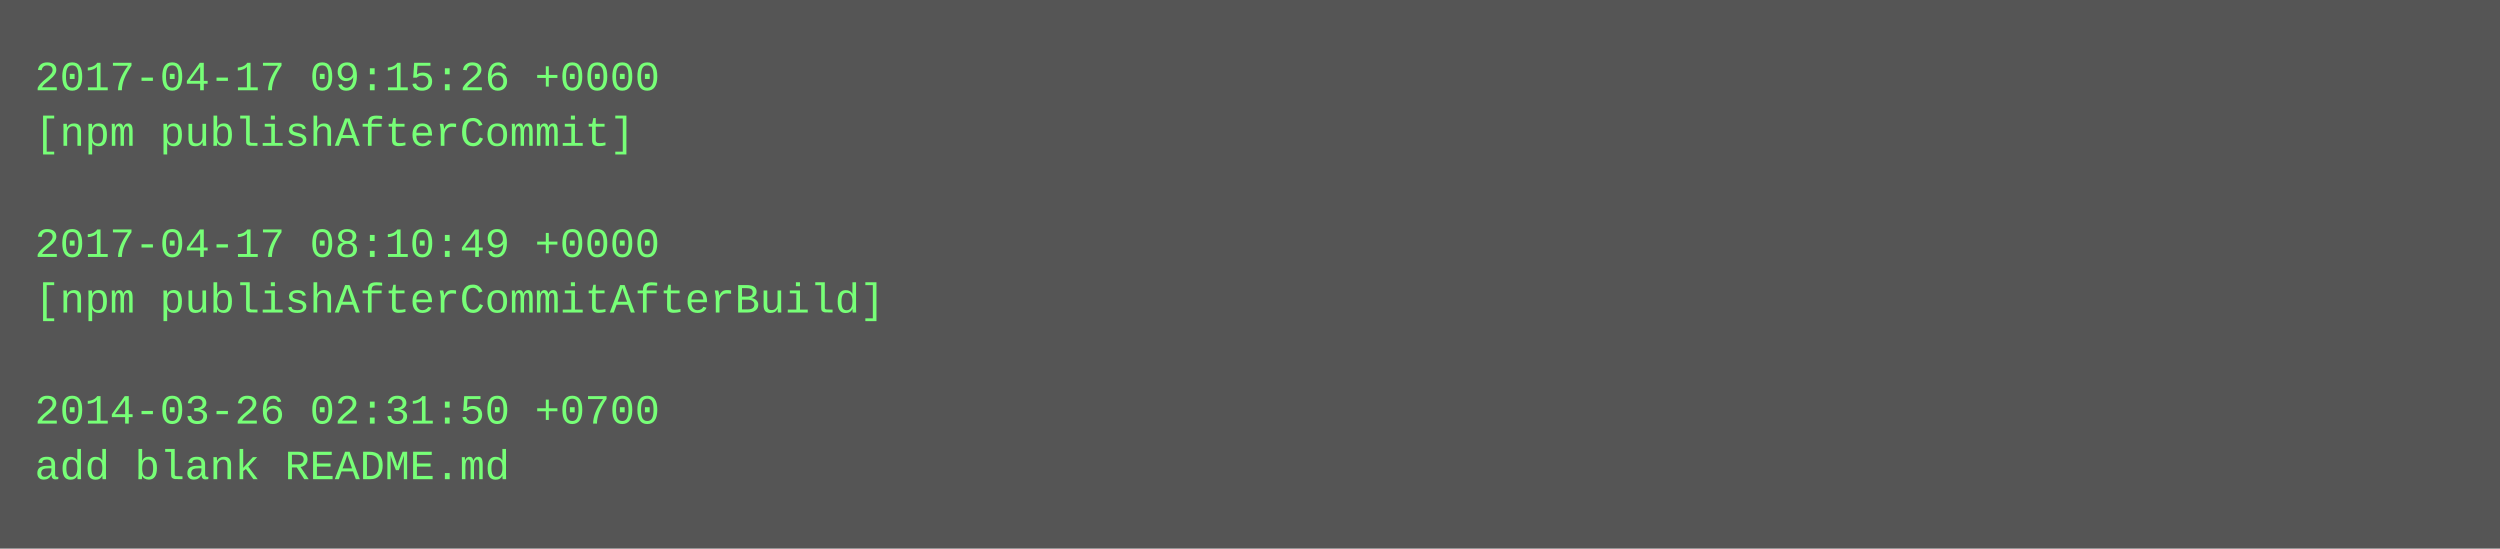
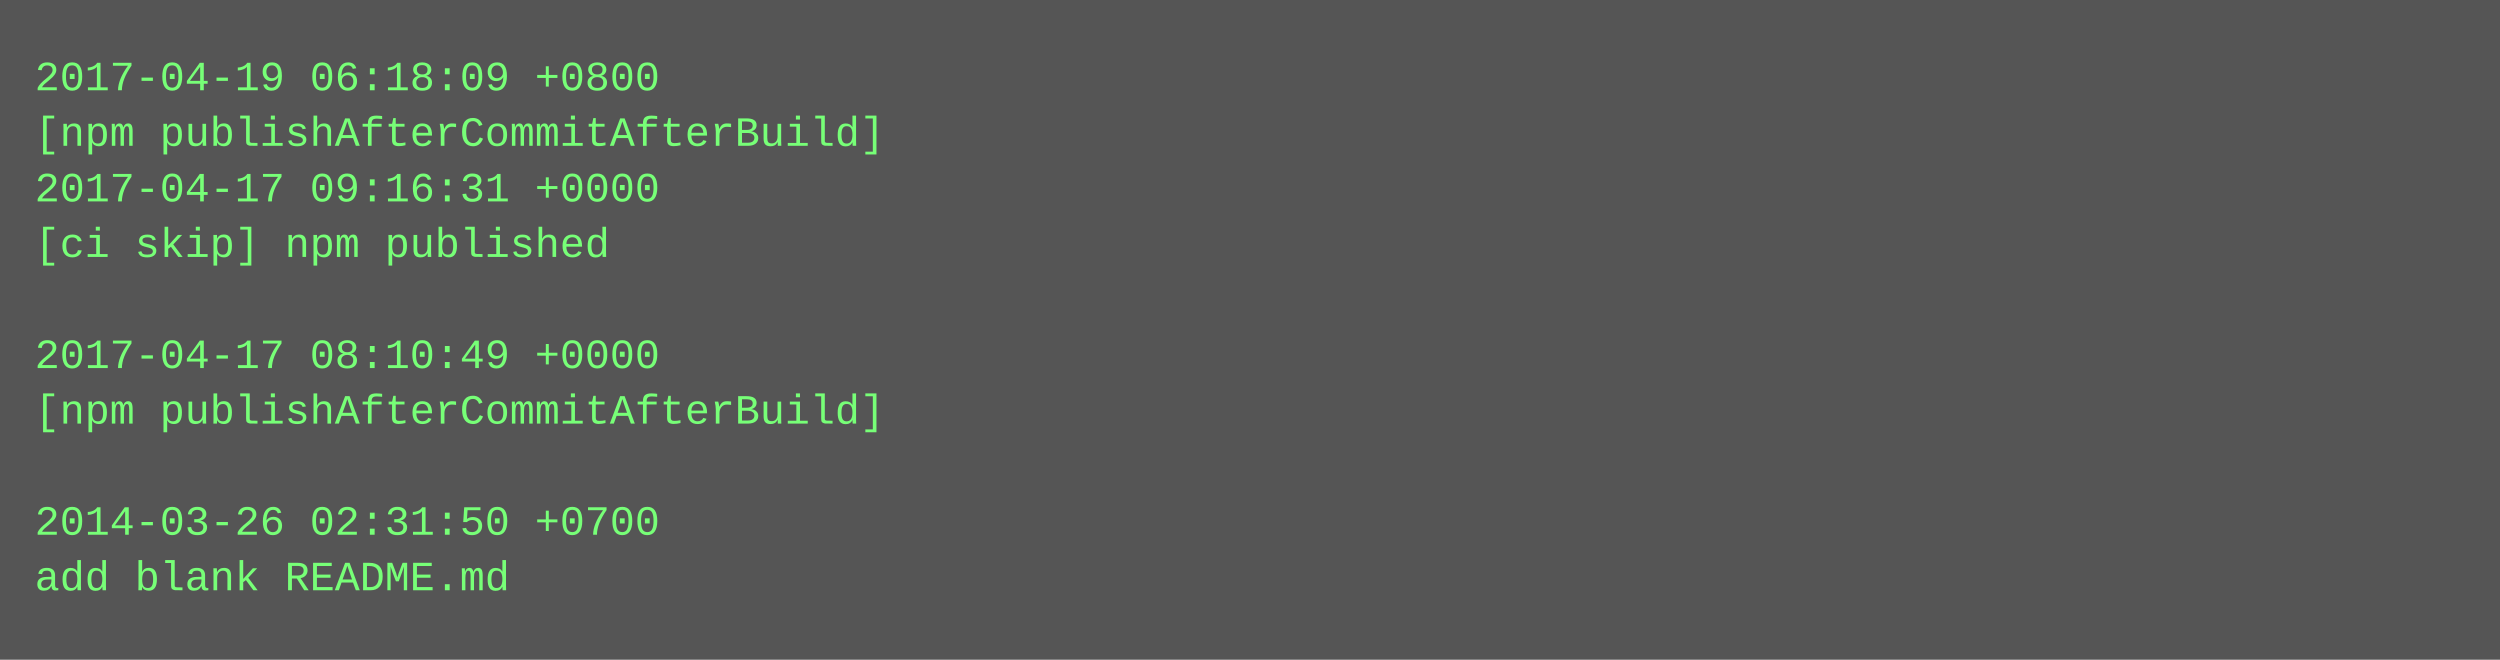
- <svg xmlns="http://www.w3.org/2000/svg" height="158" width="720">
-   <rect height="158" fill="#555" width="720" />
+ <svg xmlns="http://www.w3.org/2000/svg" height="190" width="720">
+   <rect height="190" fill="#555" width="720" />
  <text fill="#7f7" font-family="Courier New" font-size="12" xml:space="preserve">
-     <tspan x="10" y="26">2017-04-17 09:15:26 +0000</tspan>
-     <tspan x="10" y="42">[npm publishAfterCommit]</tspan>
-     <tspan x="10" y="58" />
-     <tspan x="10" y="74">2017-04-17 08:10:49 +0000</tspan>
-     <tspan x="10" y="90">[npm publishAfterCommitAfterBuild]</tspan>
-     <tspan x="10" y="106" />
-     <tspan x="10" y="122">2014-03-26 02:31:50 +0700</tspan>
-     <tspan x="10" y="138">add blank README.md</tspan>
+     <tspan x="10" y="26">2017-04-19 06:18:09 +0800</tspan>
+     <tspan x="10" y="42">[npm publishAfterCommitAfterBuild]</tspan>
+     <tspan x="10" y="58">2017-04-17 09:16:31 +0000</tspan>
+     <tspan x="10" y="74">[ci skip] npm published</tspan>
+     <tspan x="10" y="90" />
+     <tspan x="10" y="106">2017-04-17 08:10:49 +0000</tspan>
+     <tspan x="10" y="122">[npm publishAfterCommitAfterBuild]</tspan>
+     <tspan x="10" y="138" />
+     <tspan x="10" y="154">2014-03-26 02:31:50 +0700</tspan>
+     <tspan x="10" y="170">add blank README.md</tspan>
  </text>
</svg>
